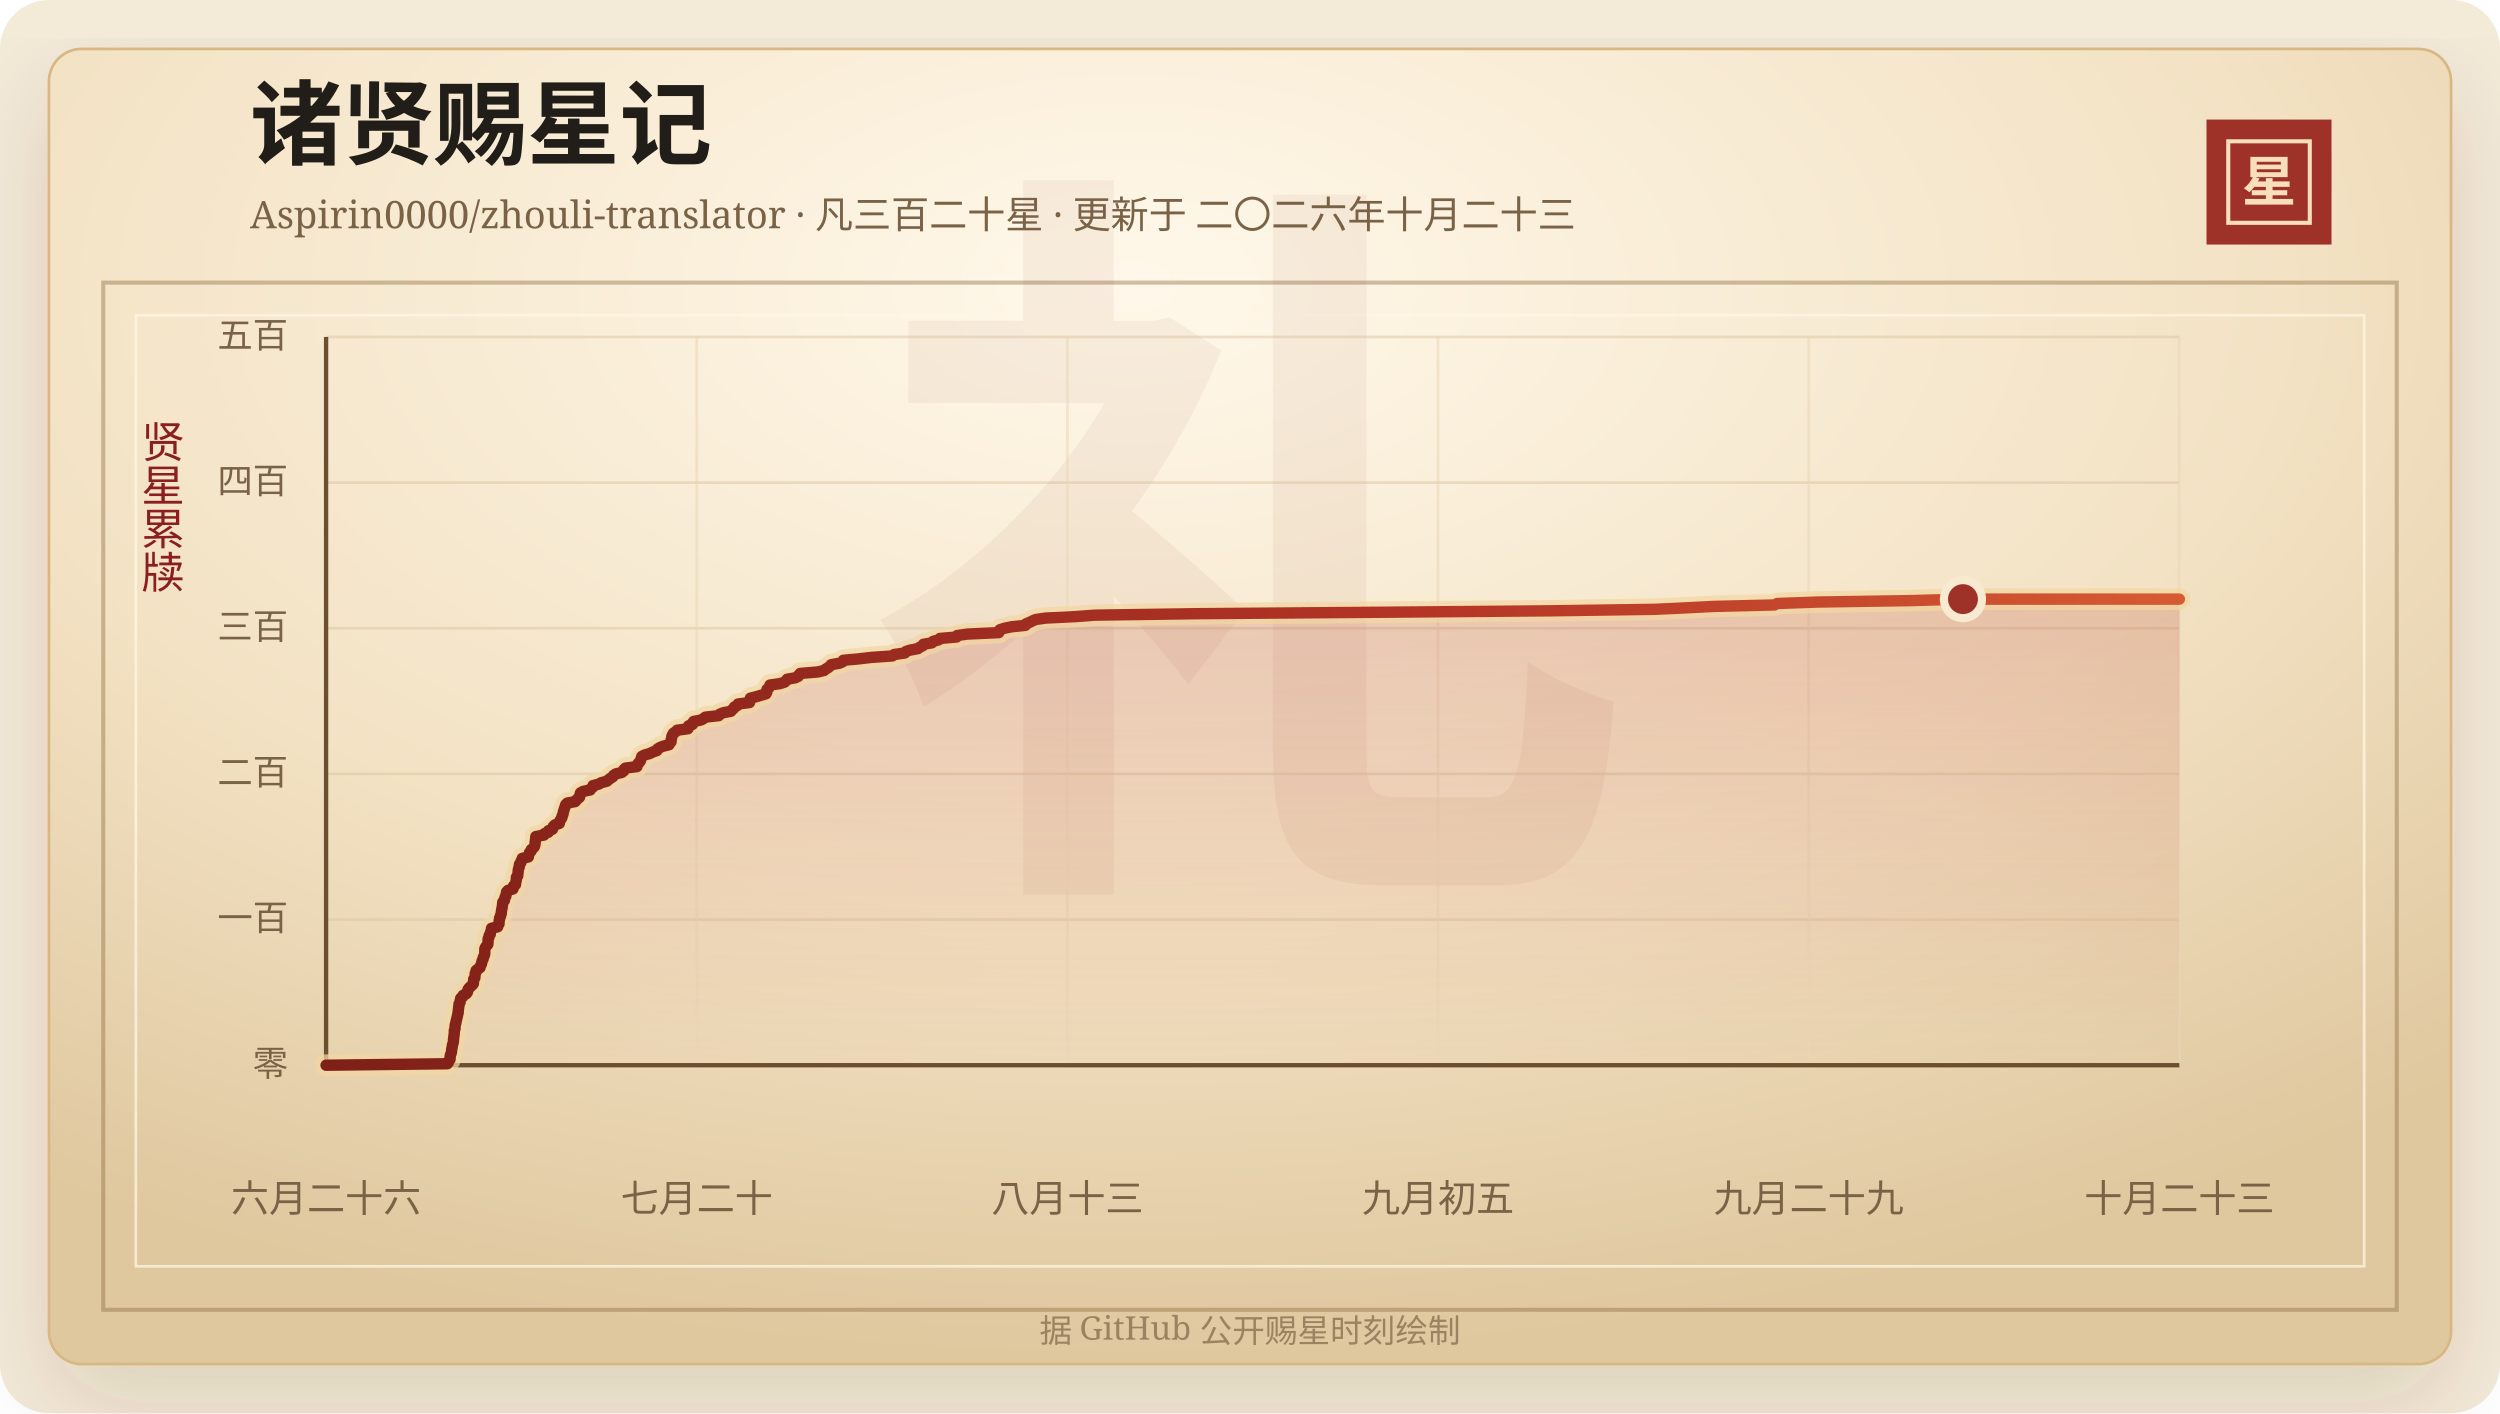
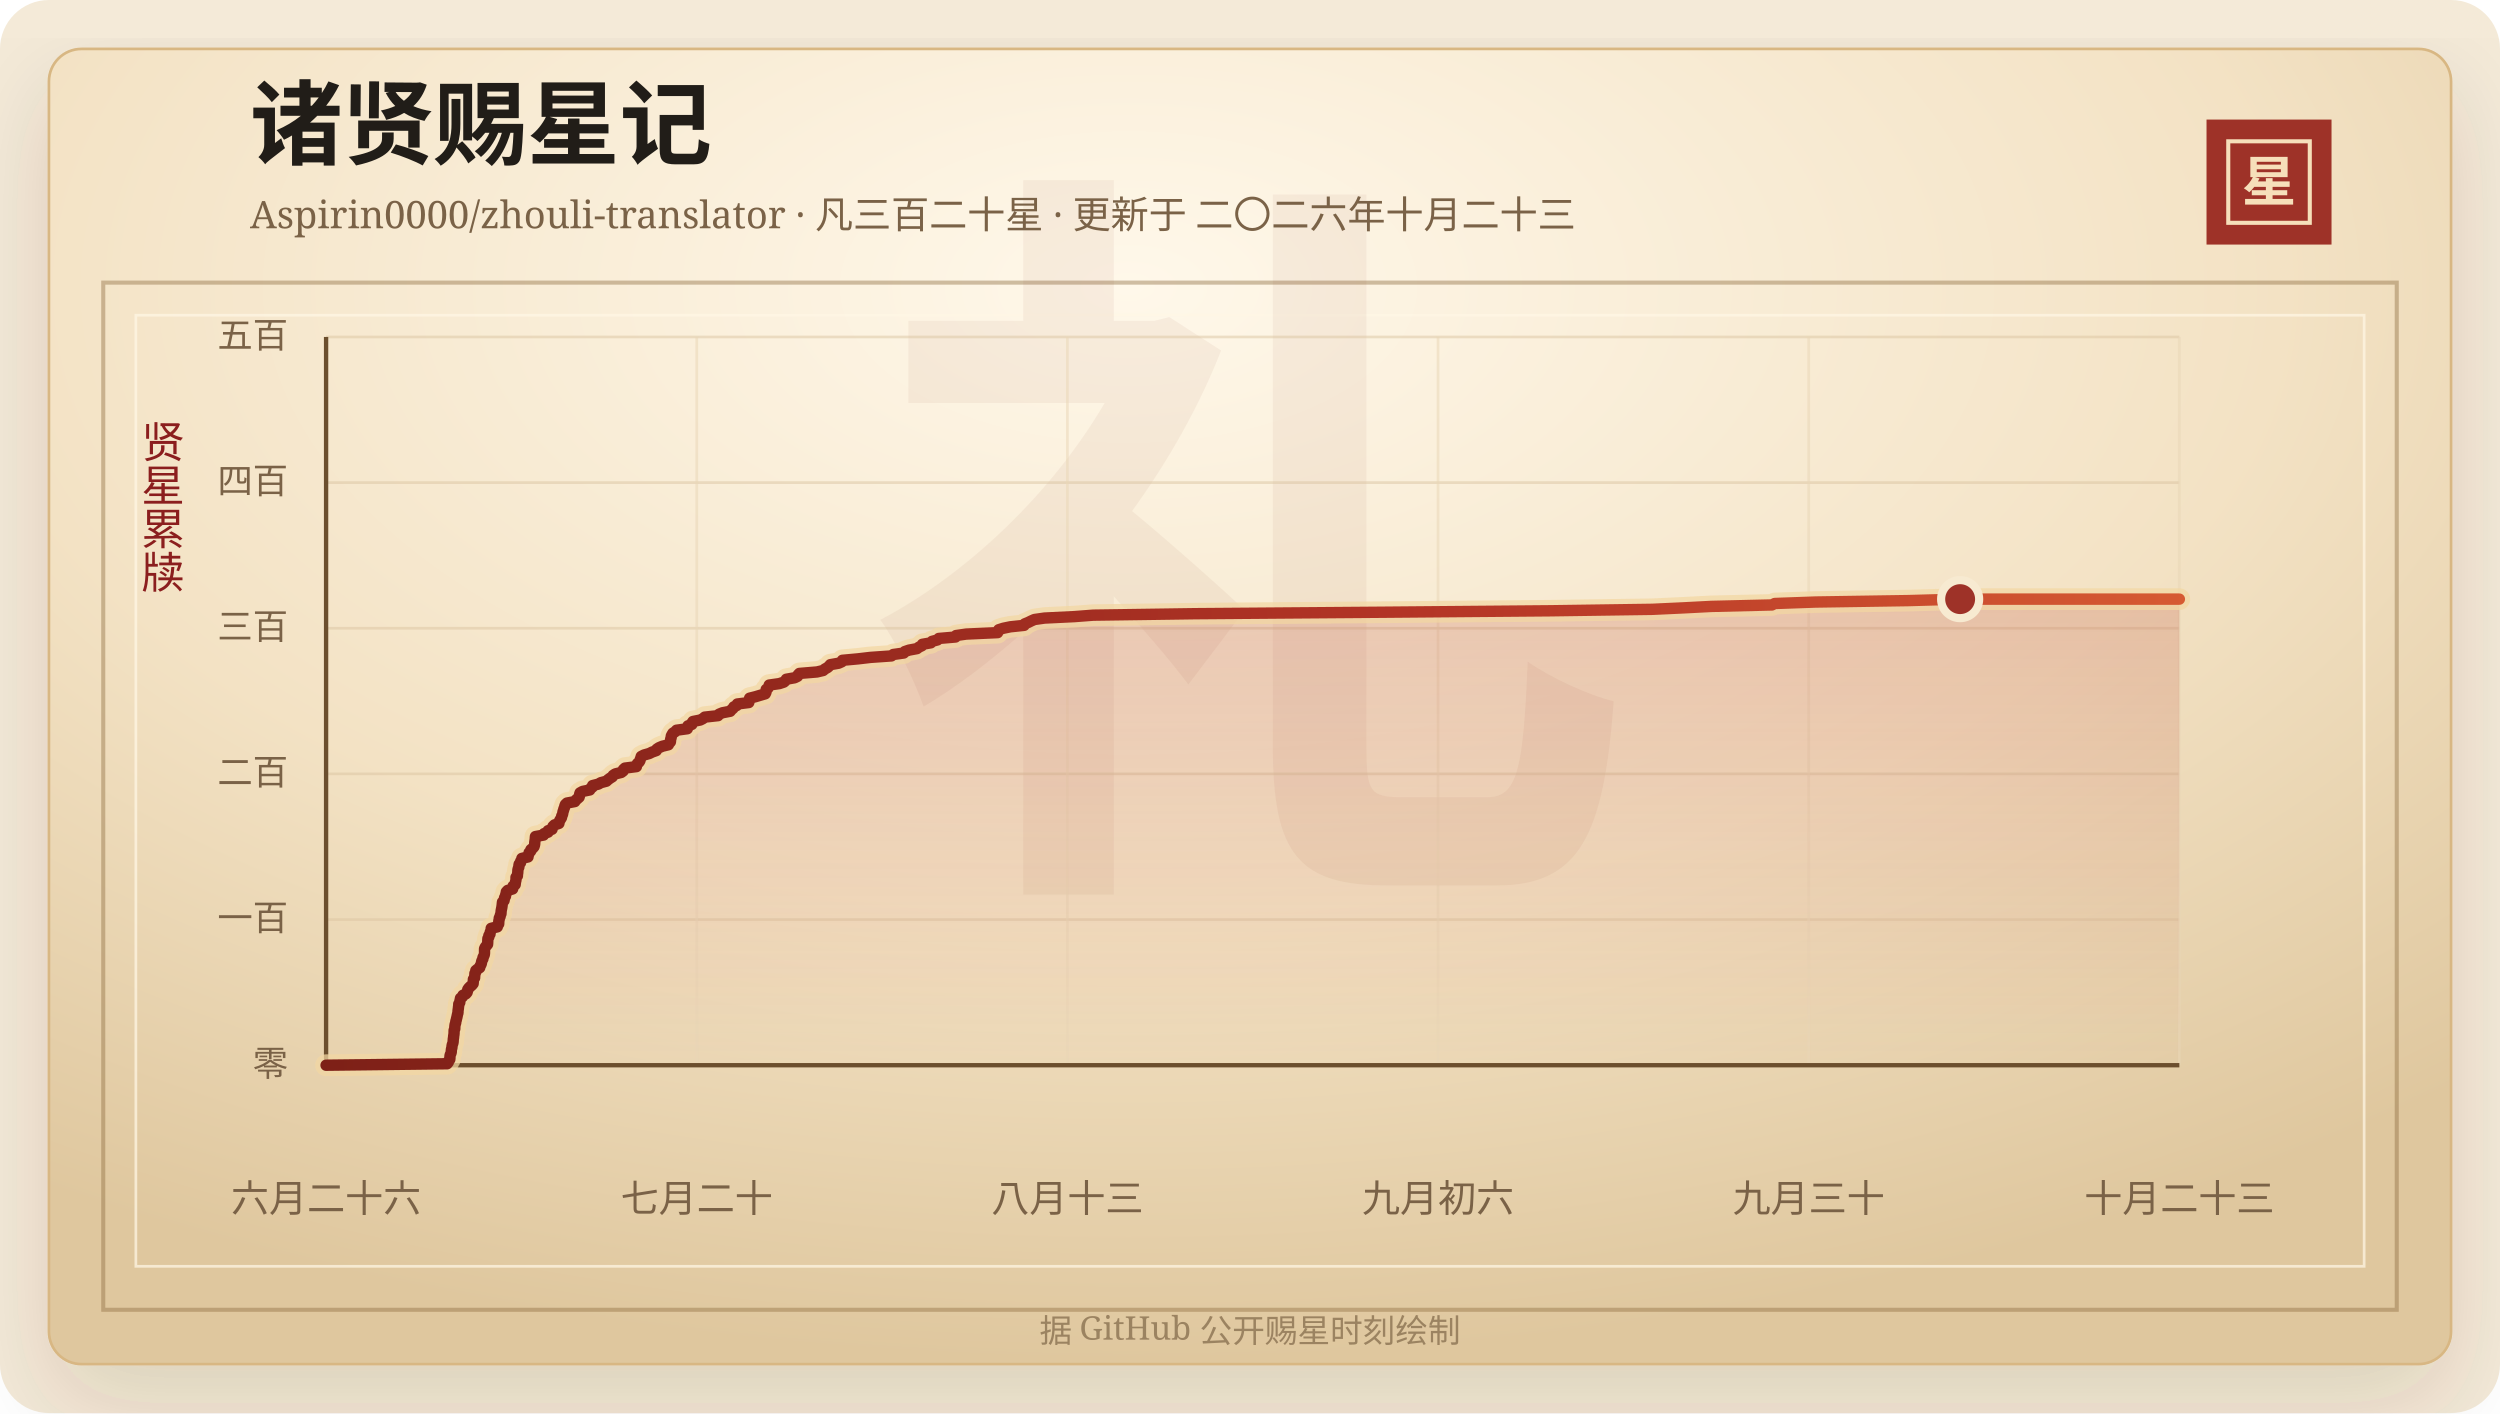
<svg xmlns="http://www.w3.org/2000/svg" width="920" height="520" viewBox="0 0 920 520" role="img" aria-labelledby="title desc">
  <defs>
    <linearGradient id="line" x1="0" x2="1" y1="0" y2="0">
      <stop offset="0%" stop-color="#7d2017" />
      <stop offset="58%" stop-color="#b33426" />
      <stop offset="100%" stop-color="#d65a32" />
    </linearGradient>
    <linearGradient id="area" x1="0" x2="0" y1="0" y2="1">
      <stop offset="0%" stop-color="#b33426" stop-opacity="0.2" />
      <stop offset="100%" stop-color="#b33426" stop-opacity="0" />
    </linearGradient>
    <radialGradient id="paper" cx="45%" cy="18%" r="82%">
      <stop offset="0%" stop-color="#fff8ea" />
      <stop offset="58%" stop-color="#f3e2c4" />
      <stop offset="100%" stop-color="#dfc79e" />
    </radialGradient>
    <filter id="shadow" x="-20%" y="-20%" width="140%" height="140%">
      <feDropShadow dx="0" dy="14" stdDeviation="18" flood-color="#3b2a20" flood-opacity="0.14" />
    </filter>
  </defs>
  <rect width="920" height="520" rx="18" fill="#f4ead8" />
  <rect x="18" y="18" width="884" height="484" rx="12" fill="url(#paper)" stroke="#d8b783" filter="url(#shadow)" />
  <rect x="38" y="104" width="844" height="378" fill="none" stroke="#8c6b3f" stroke-opacity="0.42" stroke-width="1.5" />
  <rect x="50" y="116" width="820" height="350" fill="none" stroke="#fff7e5" stroke-opacity="0.72" />
  <text x="460" y="304" text-anchor="middle" fill="#8c342a" fill-opacity="0.06" font-family="Songti SC, STSong, SimSun, serif" font-size="280" font-weight="700">礼</text>
  <text x="92" y="58" fill="#211d18" font-family="Songti SC, STSong, SimSun, serif" font-size="34" font-weight="700">诸贤赐星记</text>
  <text x="92" y="84" fill="#7a6247" font-family="Songti SC, STSong, SimSun, serif" font-size="14.0">Aspirin0000/zhouli-translator · 凡三百二十星 · 更新于 二〇二六年十月二十三</text>
  <rect x="812" y="44" width="46" height="46" fill="#9e3228" />
  <rect x="820" y="52" width="30" height="30" fill="none" stroke="#f6dfba" stroke-width="1.5" />
  <text x="835" y="74" text-anchor="middle" fill="#f6dfba" font-family="Songti SC, STSong, SimSun, serif" font-size="20" font-weight="700">星</text>
  <text x="60" y="166" text-anchor="middle" fill="#8b1e1e" font-family="Songti SC, STSong, SimSun, serif" font-size="16" writing-mode="vertical-rl">贤星累牍</text>
  <line x1="120" y1="392.00" x2="802" y2="392.00" stroke="#d9c29e" stroke-opacity="0.48" />
  <text x="106" y="396.00" text-anchor="end" fill="#7a6247" font-family="Songti SC, STSong, SimSun, serif" font-size="13">零</text>
  <line x1="120" y1="338.40" x2="802" y2="338.40" stroke="#d9c29e" stroke-opacity="0.48" />
  <text x="106" y="342.40" text-anchor="end" fill="#7a6247" font-family="Songti SC, STSong, SimSun, serif" font-size="13">一百</text>
  <line x1="120" y1="284.80" x2="802" y2="284.80" stroke="#d9c29e" stroke-opacity="0.48" />
  <text x="106" y="288.80" text-anchor="end" fill="#7a6247" font-family="Songti SC, STSong, SimSun, serif" font-size="13">二百</text>
  <line x1="120" y1="231.20" x2="802" y2="231.20" stroke="#d9c29e" stroke-opacity="0.48" />
  <text x="106" y="235.20" text-anchor="end" fill="#7a6247" font-family="Songti SC, STSong, SimSun, serif" font-size="13">三百</text>
  <line x1="120" y1="177.60" x2="802" y2="177.60" stroke="#d9c29e" stroke-opacity="0.48" />
  <text x="106" y="181.60" text-anchor="end" fill="#7a6247" font-family="Songti SC, STSong, SimSun, serif" font-size="13">四百</text>
  <line x1="120" y1="124.00" x2="802" y2="124.00" stroke="#d9c29e" stroke-opacity="0.48" />
  <text x="106" y="128.00" text-anchor="end" fill="#7a6247" font-family="Songti SC, STSong, SimSun, serif" font-size="13">五百</text>
  <line x1="120.00" y1="124" x2="120.00" y2="392" stroke="#ead6b7" stroke-opacity="0.54" />
  <text x="120.00" y="446" text-anchor="middle" fill="#7a6247" font-family="Songti SC, STSong, SimSun, serif" font-size="14">六月二十六</text>
  <line x1="256.40" y1="124" x2="256.40" y2="392" stroke="#ead6b7" stroke-opacity="0.54" />
  <text x="256.40" y="446" text-anchor="middle" fill="#7a6247" font-family="Songti SC, STSong, SimSun, serif" font-size="14">七月二十</text>
  <line x1="392.80" y1="124" x2="392.80" y2="392" stroke="#ead6b7" stroke-opacity="0.54" />
  <text x="392.80" y="446" text-anchor="middle" fill="#7a6247" font-family="Songti SC, STSong, SimSun, serif" font-size="14">八月十三</text>
  <line x1="529.20" y1="124" x2="529.20" y2="392" stroke="#ead6b7" stroke-opacity="0.54" />
-   <text x="529.20" y="446" text-anchor="middle" fill="#7a6247" font-family="Songti SC, STSong, SimSun, serif" font-size="14">九月初五</text>
+   <text x="529.20" y="446" text-anchor="middle" fill="#7a6247" font-family="Songti SC, STSong, SimSun, serif" font-size="14">九月初六</text>
  <line x1="665.60" y1="124" x2="665.60" y2="392" stroke="#ead6b7" stroke-opacity="0.54" />
-   <text x="665.60" y="446" text-anchor="middle" fill="#7a6247" font-family="Songti SC, STSong, SimSun, serif" font-size="14">九月二十九</text>
+   <text x="665.60" y="446" text-anchor="middle" fill="#7a6247" font-family="Songti SC, STSong, SimSun, serif" font-size="14">九月三十</text>
  <line x1="802.00" y1="124" x2="802.00" y2="392" stroke="#ead6b7" stroke-opacity="0.54" />
  <text x="802.00" y="446" text-anchor="middle" fill="#7a6247" font-family="Songti SC, STSong, SimSun, serif" font-size="14">十月二十三</text>
  <line x1="120" y1="392" x2="802" y2="392" stroke="#6c4f2e" stroke-width="1.6" />
  <line x1="120" y1="124" x2="120" y2="392" stroke="#6c4f2e" stroke-width="1.6" />
-   <polygon points="120.00,392.00 120.00,392.00 164.62,391.46 165.04,390.93 165.19,390.39 165.61,389.86 165.66,389.32 165.66,388.78 165.74,388.25 165.98,387.71 166.15,387.18 166.16,386.64 166.22,386.10 166.38,385.57 166.42,385.03 166.51,384.50 166.72,383.96 166.84,383.42 166.87,382.89 166.90,382.35 166.99,381.82 167.03,381.28 167.12,380.74 167.17,380.21 167.18,379.67 167.20,379.14 167.45,378.60 167.46,378.06 167.49,377.53 167.57,376.99 167.78,376.46 167.81,375.92 167.98,375.38 168.09,374.85 168.23,374.31 168.35,373.78 168.45,373.24 168.62,372.70 168.62,372.17 168.68,371.63 168.76,371.10 168.81,370.56 168.89,370.02 168.91,369.49 169.27,368.95 169.33,368.42 169.45,367.88 169.55,367.34 170.28,366.81 170.44,366.27 171.52,365.74 171.98,365.20 172.13,364.66 172.23,364.13 172.62,363.59 173.15,363.06 173.77,362.52 174.20,361.98 174.25,361.45 174.28,360.91 174.30,360.38 174.75,359.84 174.77,359.30 174.84,358.77 174.86,358.23 175.18,357.70 175.20,357.16 175.86,356.62 176.64,356.09 176.75,355.55 177.06,355.02 177.27,354.48 177.31,353.94 177.50,353.41 177.81,352.87 177.85,352.34 178.15,351.80 178.34,351.26 178.40,350.73 178.40,350.19 178.40,349.66 178.42,349.12 178.67,348.58 179.09,348.05 179.53,347.51 179.57,346.98 179.60,346.44 179.61,345.90 179.66,345.37 179.99,344.83 180.00,344.30 180.43,343.76 180.45,343.22 180.66,342.69 180.85,342.15 180.87,341.62 183.12,341.08 183.17,340.54 183.63,340.01 183.66,339.47 183.66,338.94 183.81,338.40 183.84,337.86 184.14,337.33 184.21,336.79 184.47,336.26 184.50,335.72 184.54,335.18 184.64,334.65 184.76,334.11 184.84,333.58 184.91,333.04 184.96,332.50 185.03,331.97 185.59,331.43 185.70,330.90 185.79,330.36 186.14,329.82 186.17,329.29 186.41,328.75 186.43,328.22 186.93,327.68 188.76,327.14 188.92,326.61 188.95,326.07 189.70,325.54 189.77,325.00 189.85,324.46 189.99,323.93 190.01,323.39 190.02,322.86 190.53,322.32 190.54,321.78 190.64,321.25 190.68,320.71 190.71,320.18 190.83,319.64 191.07,319.10 191.07,318.57 191.17,318.03 191.66,317.50 191.72,316.96 192.13,316.42 192.18,315.89 194.44,315.35 194.45,314.82 194.73,314.28 194.85,313.74 195.42,313.21 195.51,312.67 196.16,312.14 196.63,311.60 196.81,311.06 196.91,310.53 196.93,309.99 197.01,309.46 197.09,308.92 197.13,308.38 197.18,307.85 200.16,307.31 200.36,306.78 201.82,306.24 201.83,305.70 203.30,305.17 203.44,304.63 203.64,304.10 204.21,303.56 205.83,303.02 205.92,302.49 206.11,301.95 206.45,301.42 206.78,300.88 206.84,300.34 207.13,299.81 207.25,299.27 207.33,298.74 207.53,298.20 207.66,297.66 207.90,297.13 208.01,296.59 208.22,296.06 208.80,295.52 211.70,294.98 212.05,294.45 212.66,293.91 213.27,293.38 213.42,292.84 213.45,292.30 213.62,291.77 214.58,291.23 217.21,290.70 217.48,290.16 218.21,289.62 218.24,289.09 220.37,288.55 221.29,288.02 223.34,287.48 223.92,286.94 224.64,286.41 225.52,285.87 225.80,285.34 226.60,284.80 228.81,284.26 229.51,283.73 229.59,283.19 230.17,282.66 234.40,282.12 234.44,281.58 234.71,281.05 235.32,280.51 235.68,279.98 235.82,279.44 236.03,278.90 236.17,278.37 237.22,277.83 239.12,277.30 240.20,276.76 241.73,276.22 241.90,275.69 242.71,275.15 243.96,274.62 246.18,274.08 246.45,273.54 246.93,273.01 246.99,272.47 247.02,271.94 247.24,271.40 247.26,270.86 247.53,270.33 247.86,269.79 248.70,269.26 249.18,268.72 253.16,268.18 253.38,267.65 253.39,267.11 254.84,266.58 254.88,266.04 255.25,265.50 257.92,264.97 258.97,264.43 259.57,263.90 264.50,263.36 264.86,262.82 266.16,262.29 268.97,261.75 269.39,261.22 270.02,260.68 270.29,260.14 271.40,259.61 271.60,259.07 275.82,258.54 275.97,258.00 276.02,257.46 276.13,256.93 278.28,256.39 280.05,255.86 281.89,255.32 282.16,254.78 282.24,254.25 282.24,253.71 282.93,253.18 283.23,252.64 283.35,252.10 287.07,251.57 288.72,251.03 289.34,250.50 289.65,249.96 292.71,249.42 293.80,248.89 293.98,248.35 294.48,247.82 300.97,247.28 303.25,246.74 303.86,246.21 304.83,245.67 305.43,245.14 305.89,244.60 308.95,244.06 310.12,243.53 310.33,242.99 316.08,242.46 320.68,241.92 328.40,241.38 329.08,240.85 332.95,240.31 333.32,239.78 334.91,239.24 337.81,238.70 338.50,238.17 339.62,237.63 339.82,237.10 342.94,236.56 343.38,236.02 345.38,235.49 345.86,234.95 352.02,234.42 352.22,233.88 355.97,233.34 367.55,232.81 367.73,232.27 367.97,231.74 369.64,231.20 372.25,230.66 377.33,230.13 377.53,229.59 378.83,229.06 379.90,228.52 381.13,227.98 384.85,227.45 395.90,226.91 402.82,226.38 440.35,225.84 509.56,225.30 571.29,224.77 608.87,224.23 620.27,223.70 630.64,223.16 652.99,222.62 654.02,222.09 669.08,221.55 703.25,221.02 722.37,220.48 802.00,220.48 802.00,392.00" fill="url(#area)" />
-   <polyline points="120.00,392.00 164.62,391.46 165.04,390.93 165.19,390.39 165.61,389.86 165.66,389.32 165.66,388.78 165.74,388.25 165.98,387.71 166.15,387.18 166.16,386.64 166.22,386.10 166.38,385.57 166.42,385.03 166.51,384.50 166.72,383.96 166.84,383.42 166.87,382.89 166.90,382.35 166.99,381.82 167.03,381.28 167.12,380.74 167.17,380.21 167.18,379.67 167.20,379.14 167.45,378.60 167.46,378.06 167.49,377.53 167.57,376.99 167.78,376.46 167.81,375.92 167.98,375.38 168.09,374.85 168.23,374.31 168.35,373.78 168.45,373.24 168.62,372.70 168.62,372.17 168.68,371.63 168.76,371.10 168.81,370.56 168.89,370.02 168.91,369.49 169.27,368.95 169.33,368.42 169.45,367.88 169.55,367.34 170.28,366.81 170.44,366.27 171.52,365.74 171.98,365.20 172.13,364.66 172.23,364.13 172.62,363.59 173.15,363.06 173.77,362.52 174.20,361.98 174.25,361.45 174.28,360.91 174.30,360.38 174.75,359.84 174.77,359.30 174.84,358.77 174.86,358.23 175.18,357.70 175.20,357.16 175.86,356.62 176.64,356.09 176.75,355.55 177.06,355.02 177.27,354.48 177.31,353.94 177.50,353.41 177.81,352.87 177.85,352.34 178.15,351.80 178.34,351.26 178.40,350.73 178.40,350.19 178.40,349.66 178.42,349.12 178.67,348.58 179.09,348.05 179.53,347.51 179.57,346.98 179.60,346.44 179.61,345.90 179.66,345.37 179.99,344.83 180.00,344.30 180.43,343.76 180.45,343.22 180.66,342.69 180.85,342.15 180.87,341.62 183.12,341.08 183.17,340.54 183.63,340.01 183.66,339.47 183.66,338.94 183.81,338.40 183.84,337.86 184.14,337.33 184.21,336.79 184.47,336.26 184.50,335.72 184.54,335.18 184.64,334.65 184.76,334.11 184.84,333.58 184.91,333.04 184.96,332.50 185.03,331.97 185.59,331.43 185.70,330.90 185.79,330.36 186.14,329.82 186.17,329.29 186.41,328.75 186.43,328.22 186.93,327.68 188.76,327.14 188.92,326.61 188.95,326.07 189.70,325.54 189.77,325.00 189.85,324.46 189.99,323.93 190.01,323.39 190.02,322.86 190.53,322.32 190.54,321.78 190.64,321.25 190.68,320.71 190.71,320.18 190.83,319.64 191.07,319.10 191.07,318.57 191.17,318.03 191.66,317.50 191.72,316.96 192.13,316.42 192.18,315.89 194.44,315.35 194.45,314.82 194.73,314.28 194.85,313.74 195.42,313.21 195.51,312.67 196.16,312.14 196.63,311.60 196.81,311.06 196.91,310.53 196.93,309.99 197.01,309.46 197.09,308.92 197.13,308.38 197.18,307.85 200.16,307.31 200.36,306.78 201.82,306.24 201.83,305.70 203.30,305.17 203.44,304.63 203.64,304.10 204.21,303.56 205.83,303.02 205.92,302.49 206.11,301.95 206.45,301.42 206.78,300.88 206.84,300.34 207.13,299.81 207.25,299.27 207.33,298.74 207.53,298.20 207.66,297.66 207.90,297.13 208.01,296.59 208.22,296.06 208.80,295.52 211.70,294.98 212.05,294.45 212.66,293.91 213.27,293.38 213.42,292.84 213.45,292.30 213.62,291.77 214.58,291.23 217.21,290.70 217.48,290.16 218.21,289.62 218.24,289.09 220.37,288.55 221.29,288.02 223.34,287.48 223.92,286.94 224.64,286.41 225.52,285.87 225.80,285.34 226.60,284.80 228.81,284.26 229.51,283.73 229.59,283.19 230.17,282.66 234.40,282.12 234.44,281.58 234.71,281.05 235.32,280.51 235.68,279.98 235.82,279.44 236.03,278.90 236.17,278.37 237.22,277.83 239.12,277.30 240.20,276.76 241.73,276.22 241.90,275.69 242.71,275.15 243.96,274.62 246.18,274.08 246.45,273.54 246.93,273.01 246.99,272.47 247.02,271.94 247.24,271.40 247.26,270.86 247.53,270.33 247.86,269.79 248.70,269.26 249.18,268.72 253.16,268.18 253.38,267.65 253.39,267.11 254.84,266.58 254.88,266.04 255.25,265.50 257.92,264.97 258.97,264.43 259.57,263.90 264.50,263.36 264.86,262.82 266.16,262.29 268.97,261.75 269.39,261.22 270.02,260.68 270.29,260.14 271.40,259.61 271.60,259.07 275.82,258.54 275.97,258.00 276.02,257.46 276.13,256.93 278.28,256.39 280.05,255.86 281.89,255.32 282.16,254.78 282.24,254.25 282.24,253.71 282.93,253.18 283.23,252.64 283.35,252.10 287.07,251.57 288.72,251.03 289.34,250.50 289.65,249.96 292.71,249.42 293.80,248.89 293.98,248.35 294.48,247.82 300.97,247.28 303.25,246.74 303.86,246.21 304.83,245.67 305.43,245.14 305.89,244.60 308.95,244.06 310.12,243.53 310.33,242.99 316.08,242.46 320.68,241.92 328.40,241.38 329.08,240.85 332.95,240.31 333.32,239.78 334.91,239.24 337.81,238.70 338.50,238.17 339.62,237.63 339.82,237.10 342.94,236.56 343.38,236.02 345.38,235.49 345.86,234.95 352.02,234.42 352.22,233.88 355.97,233.34 367.55,232.81 367.73,232.27 367.97,231.74 369.64,231.20 372.25,230.66 377.33,230.13 377.53,229.59 378.83,229.06 379.90,228.52 381.13,227.98 384.85,227.45 395.90,226.91 402.82,226.38 440.35,225.84 509.56,225.30 571.29,224.77 608.87,224.23 620.27,223.70 630.64,223.16 652.99,222.62 654.02,222.09 669.08,221.55 703.25,221.02 722.37,220.48 802.00,220.48" fill="none" stroke="#f3d7a2" stroke-width="8" stroke-linecap="round" stroke-linejoin="round" opacity="0.72" />
-   <polyline points="120.00,392.00 164.62,391.46 165.04,390.93 165.19,390.39 165.61,389.86 165.66,389.32 165.66,388.78 165.74,388.25 165.98,387.71 166.15,387.18 166.16,386.64 166.22,386.10 166.38,385.57 166.42,385.03 166.51,384.50 166.72,383.96 166.84,383.42 166.87,382.89 166.90,382.35 166.99,381.82 167.03,381.28 167.12,380.74 167.17,380.21 167.18,379.67 167.20,379.14 167.45,378.60 167.46,378.06 167.49,377.53 167.57,376.99 167.78,376.46 167.81,375.92 167.98,375.38 168.09,374.85 168.23,374.31 168.35,373.78 168.45,373.24 168.62,372.70 168.62,372.17 168.68,371.63 168.76,371.10 168.81,370.56 168.89,370.02 168.91,369.49 169.27,368.95 169.33,368.42 169.45,367.88 169.55,367.34 170.28,366.81 170.44,366.27 171.52,365.74 171.98,365.20 172.13,364.66 172.23,364.13 172.62,363.59 173.15,363.06 173.77,362.52 174.20,361.98 174.25,361.45 174.28,360.91 174.30,360.38 174.75,359.84 174.77,359.30 174.84,358.77 174.86,358.23 175.18,357.70 175.20,357.16 175.86,356.62 176.64,356.09 176.75,355.55 177.06,355.02 177.27,354.48 177.31,353.94 177.50,353.41 177.81,352.87 177.85,352.34 178.15,351.80 178.34,351.26 178.40,350.73 178.40,350.19 178.40,349.66 178.42,349.12 178.67,348.58 179.09,348.05 179.53,347.51 179.57,346.98 179.60,346.44 179.61,345.90 179.66,345.37 179.99,344.83 180.00,344.30 180.43,343.76 180.45,343.22 180.66,342.69 180.85,342.15 180.87,341.62 183.12,341.08 183.17,340.54 183.63,340.01 183.66,339.47 183.66,338.94 183.81,338.40 183.84,337.86 184.14,337.33 184.21,336.79 184.47,336.26 184.50,335.72 184.54,335.18 184.64,334.65 184.76,334.11 184.84,333.58 184.91,333.04 184.96,332.50 185.03,331.97 185.59,331.43 185.70,330.90 185.79,330.36 186.14,329.82 186.17,329.29 186.41,328.75 186.43,328.22 186.93,327.68 188.76,327.14 188.92,326.61 188.95,326.07 189.70,325.54 189.77,325.00 189.85,324.46 189.99,323.93 190.01,323.39 190.02,322.86 190.53,322.32 190.54,321.78 190.64,321.25 190.68,320.71 190.71,320.18 190.83,319.64 191.07,319.10 191.07,318.57 191.17,318.03 191.66,317.50 191.72,316.96 192.13,316.42 192.18,315.89 194.44,315.35 194.45,314.82 194.73,314.28 194.85,313.74 195.42,313.21 195.51,312.67 196.16,312.14 196.63,311.60 196.81,311.06 196.91,310.53 196.93,309.99 197.01,309.46 197.09,308.92 197.13,308.38 197.18,307.85 200.16,307.31 200.36,306.78 201.82,306.24 201.83,305.70 203.30,305.17 203.44,304.63 203.64,304.10 204.21,303.56 205.83,303.02 205.92,302.49 206.11,301.95 206.45,301.42 206.78,300.88 206.84,300.34 207.13,299.81 207.25,299.27 207.33,298.74 207.53,298.20 207.66,297.66 207.90,297.13 208.01,296.59 208.22,296.06 208.80,295.52 211.70,294.98 212.05,294.45 212.66,293.91 213.27,293.38 213.42,292.84 213.45,292.30 213.62,291.77 214.58,291.23 217.21,290.70 217.48,290.16 218.21,289.62 218.24,289.09 220.37,288.55 221.29,288.02 223.34,287.48 223.92,286.94 224.64,286.41 225.52,285.87 225.80,285.34 226.60,284.80 228.81,284.26 229.51,283.73 229.59,283.19 230.17,282.66 234.40,282.12 234.44,281.58 234.71,281.05 235.32,280.51 235.68,279.98 235.82,279.44 236.03,278.90 236.17,278.37 237.22,277.83 239.12,277.30 240.20,276.76 241.73,276.22 241.90,275.69 242.71,275.15 243.96,274.62 246.18,274.08 246.45,273.54 246.93,273.01 246.99,272.47 247.02,271.94 247.24,271.40 247.26,270.86 247.53,270.33 247.86,269.79 248.70,269.26 249.18,268.72 253.16,268.18 253.38,267.65 253.39,267.11 254.84,266.58 254.88,266.04 255.25,265.50 257.92,264.97 258.97,264.43 259.57,263.90 264.50,263.36 264.86,262.82 266.16,262.29 268.97,261.75 269.39,261.22 270.02,260.68 270.29,260.14 271.40,259.61 271.60,259.07 275.82,258.54 275.97,258.00 276.02,257.46 276.13,256.93 278.28,256.39 280.05,255.86 281.89,255.32 282.16,254.78 282.24,254.25 282.24,253.71 282.93,253.18 283.23,252.64 283.35,252.10 287.07,251.57 288.72,251.03 289.34,250.50 289.65,249.96 292.71,249.42 293.80,248.89 293.98,248.35 294.48,247.82 300.97,247.28 303.25,246.74 303.86,246.21 304.83,245.67 305.43,245.14 305.89,244.60 308.95,244.06 310.12,243.53 310.33,242.99 316.08,242.46 320.68,241.92 328.40,241.38 329.08,240.85 332.95,240.31 333.32,239.78 334.91,239.24 337.81,238.70 338.50,238.17 339.62,237.63 339.82,237.10 342.94,236.56 343.38,236.02 345.38,235.49 345.86,234.95 352.02,234.42 352.22,233.88 355.97,233.34 367.55,232.81 367.73,232.27 367.97,231.74 369.64,231.20 372.25,230.66 377.33,230.13 377.53,229.59 378.83,229.06 379.90,228.52 381.13,227.98 384.85,227.45 395.90,226.91 402.82,226.38 440.35,225.84 509.56,225.30 571.29,224.77 608.87,224.23 620.27,223.70 630.64,223.16 652.99,222.62 654.02,222.09 669.08,221.55 703.25,221.02 722.37,220.48 802.00,220.48" fill="none" stroke="url(#line)" stroke-width="4.2" stroke-linecap="round" stroke-linejoin="round" />
-   <circle cx="722.37" cy="220.48" r="7" fill="#9e3228" stroke="#f7ead1" stroke-width="3" />
+   <polygon points="120.00,392.00 120.00,392.00 164.54,391.46 164.97,390.93 165.11,390.39 165.53,389.86 165.58,389.32 165.58,388.78 165.66,388.25 165.90,387.71 166.07,387.18 166.08,386.64 166.14,386.10 166.30,385.57 166.34,385.03 166.43,384.50 166.64,383.96 166.75,383.42 166.78,382.89 166.82,382.35 166.91,381.82 166.95,381.28 167.04,380.74 167.09,380.21 167.10,379.67 167.12,379.14 167.36,378.60 167.37,378.06 167.41,377.53 167.49,376.99 167.70,376.46 167.73,375.92 167.90,375.38 168.01,374.85 168.15,374.31 168.26,373.78 168.37,373.24 168.54,372.70 168.54,372.17 168.60,371.63 168.68,371.10 168.73,370.56 168.81,370.02 168.82,369.49 169.19,368.95 169.24,368.42 169.36,367.88 169.46,367.34 170.19,366.81 170.35,366.27 171.43,365.74 171.89,365.20 172.04,364.66 172.14,364.13 172.52,363.59 173.05,363.06 173.67,362.52 174.11,361.98 174.16,361.45 174.18,360.91 174.21,360.38 174.66,359.84 174.67,359.30 174.75,358.77 174.76,358.23 175.08,357.70 175.10,357.16 175.76,356.62 176.54,356.09 176.65,355.55 176.96,355.02 177.17,354.48 177.21,353.94 177.41,353.41 177.71,352.87 177.75,352.34 178.04,351.80 178.24,351.26 178.30,350.73 178.30,350.19 178.30,349.66 178.32,349.12 178.57,348.58 178.99,348.05 179.43,347.51 179.47,346.98 179.49,346.44 179.51,345.90 179.55,345.37 179.88,344.83 179.90,344.30 180.32,343.76 180.34,343.22 180.55,342.69 180.75,342.15 180.76,341.62 183.01,341.08 183.06,340.54 183.52,340.01 183.55,339.47 183.55,338.94 183.70,338.40 183.73,337.86 184.03,337.33 184.10,336.79 184.36,336.26 184.39,335.72 184.43,335.18 184.53,334.65 184.65,334.11 184.73,333.58 184.80,333.04 184.85,332.50 184.91,331.97 185.48,331.43 185.59,330.90 185.68,330.36 186.02,329.82 186.06,329.29 186.30,328.75 186.32,328.22 186.82,327.68 188.64,327.14 188.80,326.61 188.83,326.07 189.58,325.54 189.65,325.00 189.72,324.46 189.87,323.93 189.89,323.39 189.89,322.86 190.41,322.32 190.42,321.78 190.52,321.25 190.56,320.71 190.58,320.18 190.71,319.64 190.94,319.10 190.95,318.57 191.05,318.03 191.54,317.50 191.60,316.96 192.01,316.42 192.05,315.89 194.31,315.35 194.32,314.82 194.61,314.28 194.72,313.74 195.29,313.21 195.37,312.67 196.03,312.14 196.50,311.60 196.68,311.06 196.78,310.53 196.79,309.99 196.87,309.46 196.96,308.92 196.99,308.38 197.04,307.85 200.02,307.31 200.22,306.78 201.68,306.24 201.69,305.70 203.15,305.17 203.29,304.63 203.50,304.10 204.07,303.56 205.68,303.02 205.77,302.49 205.97,301.95 206.30,301.42 206.63,300.88 206.69,300.34 206.98,299.81 207.10,299.27 207.18,298.74 207.38,298.20 207.51,297.66 207.75,297.13 207.86,296.59 208.07,296.06 208.65,295.52 211.54,294.98 211.89,294.45 212.50,293.91 213.11,293.38 213.26,292.84 213.29,292.30 213.46,291.77 214.42,291.23 217.04,290.70 217.31,290.16 218.04,289.62 218.07,289.09 220.20,288.55 221.11,288.02 223.16,287.48 223.74,286.94 224.45,286.41 225.33,285.87 225.62,285.34 226.42,284.80 228.62,284.26 229.32,283.73 229.40,283.19 229.98,282.66 234.20,282.12 234.24,281.58 234.51,281.05 235.12,280.51 235.48,279.98 235.62,279.44 235.83,278.90 235.97,278.37 237.02,277.83 238.91,277.30 239.99,276.76 241.52,276.22 241.69,275.69 242.50,275.15 243.74,274.62 245.96,274.08 246.23,273.54 246.71,273.01 246.77,272.47 246.80,271.94 247.02,271.40 247.04,270.86 247.31,270.33 247.64,269.79 248.48,269.26 248.96,268.72 252.93,268.18 253.15,267.65 253.16,267.11 254.61,266.58 254.64,266.04 255.02,265.50 257.68,264.97 258.73,264.43 259.32,263.90 264.25,263.36 264.61,262.82 265.90,262.29 268.71,261.75 269.13,261.22 269.76,260.68 270.03,260.14 271.14,259.61 271.33,259.07 275.55,258.54 275.70,258.00 275.75,257.46 275.86,256.93 278.01,256.39 279.77,255.86 281.61,255.32 281.88,254.78 281.96,254.25 281.96,253.71 282.65,253.18 282.95,252.64 283.07,252.10 286.79,251.57 288.43,251.03 289.05,250.50 289.36,249.96 292.41,249.42 293.50,248.89 293.68,248.35 294.18,247.82 300.66,247.28 302.93,246.74 303.54,246.21 304.51,245.67 305.11,245.14 305.56,244.60 308.62,244.06 309.79,243.53 310.00,242.99 315.74,242.46 320.34,241.92 328.04,241.38 328.72,240.85 332.58,240.31 332.95,239.78 334.53,239.24 337.44,238.70 338.13,238.17 339.25,237.63 339.44,237.10 342.55,236.56 342.99,236.02 344.99,235.49 345.47,234.95 351.62,234.42 351.82,233.88 355.56,233.34 367.12,232.81 367.30,232.27 367.54,231.74 369.21,231.20 371.82,230.66 376.88,230.13 377.08,229.59 378.38,229.06 379.46,228.52 380.67,227.98 384.39,227.45 395.42,226.91 402.33,226.38 439.79,225.84 508.88,225.30 570.51,224.77 608.03,224.23 619.40,223.70 629.76,223.16 652.07,222.62 653.10,222.09 668.13,221.55 702.24,221.02 721.33,220.48 802.00,220.48 802.00,392.00" fill="url(#area)" />
+   <polyline points="120.00,392.00 164.54,391.46 164.97,390.93 165.11,390.39 165.53,389.86 165.58,389.32 165.58,388.78 165.66,388.25 165.90,387.71 166.07,387.18 166.08,386.64 166.14,386.10 166.30,385.57 166.34,385.03 166.43,384.50 166.64,383.96 166.75,383.42 166.78,382.89 166.82,382.35 166.91,381.82 166.95,381.28 167.04,380.74 167.09,380.21 167.10,379.67 167.12,379.14 167.36,378.60 167.37,378.06 167.41,377.53 167.49,376.99 167.70,376.46 167.73,375.92 167.90,375.38 168.01,374.85 168.15,374.31 168.26,373.78 168.37,373.24 168.54,372.70 168.54,372.17 168.60,371.63 168.68,371.10 168.73,370.56 168.81,370.02 168.82,369.49 169.19,368.95 169.24,368.42 169.36,367.88 169.46,367.34 170.19,366.81 170.35,366.27 171.43,365.74 171.89,365.20 172.04,364.66 172.14,364.13 172.52,363.59 173.05,363.06 173.67,362.52 174.11,361.98 174.16,361.45 174.18,360.91 174.21,360.38 174.66,359.84 174.67,359.30 174.75,358.77 174.76,358.23 175.08,357.70 175.10,357.16 175.76,356.62 176.54,356.09 176.65,355.55 176.96,355.02 177.17,354.48 177.21,353.94 177.41,353.41 177.71,352.87 177.75,352.34 178.04,351.80 178.24,351.26 178.30,350.73 178.30,350.19 178.30,349.66 178.32,349.12 178.57,348.58 178.99,348.05 179.43,347.51 179.47,346.98 179.49,346.44 179.51,345.90 179.55,345.37 179.88,344.83 179.90,344.30 180.32,343.76 180.34,343.22 180.55,342.69 180.75,342.15 180.76,341.62 183.01,341.08 183.06,340.54 183.52,340.01 183.55,339.47 183.55,338.94 183.70,338.40 183.73,337.86 184.03,337.33 184.10,336.79 184.36,336.26 184.39,335.72 184.43,335.18 184.53,334.65 184.65,334.11 184.73,333.58 184.80,333.04 184.85,332.50 184.91,331.97 185.48,331.43 185.59,330.90 185.68,330.36 186.02,329.82 186.06,329.29 186.30,328.75 186.32,328.22 186.82,327.68 188.64,327.14 188.80,326.61 188.83,326.07 189.58,325.54 189.65,325.00 189.72,324.46 189.87,323.93 189.89,323.39 189.89,322.86 190.41,322.32 190.42,321.78 190.52,321.25 190.56,320.71 190.58,320.18 190.71,319.64 190.94,319.10 190.95,318.57 191.05,318.03 191.54,317.50 191.60,316.96 192.01,316.42 192.05,315.89 194.31,315.35 194.32,314.82 194.61,314.28 194.72,313.74 195.29,313.21 195.37,312.67 196.03,312.14 196.50,311.60 196.68,311.06 196.78,310.53 196.79,309.99 196.87,309.46 196.96,308.92 196.99,308.38 197.04,307.85 200.02,307.31 200.22,306.78 201.68,306.24 201.69,305.70 203.15,305.17 203.29,304.63 203.50,304.10 204.07,303.56 205.68,303.02 205.77,302.49 205.97,301.95 206.30,301.42 206.63,300.88 206.69,300.34 206.98,299.81 207.10,299.27 207.18,298.74 207.38,298.20 207.51,297.66 207.75,297.13 207.86,296.59 208.07,296.06 208.65,295.52 211.54,294.98 211.89,294.45 212.50,293.91 213.11,293.38 213.26,292.84 213.29,292.30 213.46,291.77 214.42,291.23 217.04,290.70 217.31,290.16 218.04,289.62 218.07,289.09 220.20,288.55 221.11,288.02 223.16,287.48 223.74,286.94 224.45,286.41 225.33,285.87 225.62,285.34 226.42,284.80 228.62,284.26 229.32,283.73 229.40,283.19 229.98,282.66 234.20,282.12 234.24,281.58 234.51,281.05 235.12,280.51 235.48,279.98 235.62,279.44 235.83,278.90 235.97,278.37 237.02,277.83 238.91,277.30 239.99,276.76 241.52,276.22 241.69,275.69 242.50,275.15 243.74,274.62 245.96,274.08 246.23,273.54 246.71,273.01 246.77,272.47 246.80,271.94 247.02,271.40 247.04,270.86 247.31,270.33 247.64,269.79 248.48,269.26 248.96,268.72 252.93,268.18 253.15,267.65 253.16,267.11 254.61,266.58 254.64,266.04 255.02,265.50 257.68,264.97 258.73,264.43 259.32,263.90 264.25,263.36 264.61,262.82 265.90,262.29 268.71,261.75 269.13,261.22 269.76,260.68 270.03,260.14 271.14,259.61 271.33,259.07 275.55,258.54 275.70,258.00 275.75,257.46 275.86,256.93 278.01,256.39 279.77,255.86 281.61,255.32 281.88,254.78 281.96,254.25 281.96,253.71 282.65,253.18 282.95,252.64 283.07,252.10 286.79,251.57 288.43,251.03 289.05,250.50 289.36,249.96 292.41,249.42 293.50,248.89 293.68,248.35 294.18,247.82 300.66,247.28 302.93,246.74 303.54,246.21 304.51,245.67 305.11,245.14 305.56,244.60 308.62,244.06 309.79,243.53 310.00,242.99 315.74,242.46 320.34,241.92 328.04,241.38 328.72,240.85 332.58,240.31 332.95,239.78 334.53,239.24 337.44,238.70 338.13,238.17 339.25,237.63 339.44,237.10 342.55,236.56 342.99,236.02 344.99,235.49 345.47,234.95 351.62,234.42 351.82,233.88 355.56,233.34 367.12,232.81 367.30,232.27 367.54,231.74 369.21,231.20 371.82,230.66 376.88,230.13 377.08,229.59 378.38,229.06 379.46,228.52 380.67,227.98 384.39,227.45 395.42,226.91 402.33,226.38 439.79,225.84 508.88,225.30 570.51,224.77 608.03,224.23 619.40,223.70 629.76,223.16 652.07,222.62 653.10,222.09 668.13,221.55 702.24,221.02 721.33,220.48 802.00,220.48" fill="none" stroke="#f3d7a2" stroke-width="8" stroke-linecap="round" stroke-linejoin="round" opacity="0.72" />
+   <polyline points="120.00,392.00 164.54,391.46 164.97,390.93 165.11,390.39 165.53,389.86 165.58,389.32 165.58,388.78 165.66,388.25 165.90,387.71 166.07,387.18 166.08,386.64 166.14,386.10 166.30,385.57 166.34,385.03 166.43,384.50 166.64,383.96 166.75,383.42 166.78,382.89 166.82,382.35 166.91,381.82 166.95,381.28 167.04,380.74 167.09,380.21 167.10,379.67 167.12,379.14 167.36,378.60 167.37,378.06 167.41,377.53 167.49,376.99 167.70,376.46 167.73,375.92 167.90,375.38 168.01,374.85 168.15,374.31 168.26,373.78 168.37,373.24 168.54,372.70 168.54,372.17 168.60,371.63 168.68,371.10 168.73,370.56 168.81,370.02 168.82,369.49 169.19,368.95 169.24,368.42 169.36,367.88 169.46,367.34 170.19,366.81 170.35,366.27 171.43,365.74 171.89,365.20 172.04,364.66 172.14,364.13 172.52,363.59 173.05,363.06 173.67,362.52 174.11,361.98 174.16,361.45 174.18,360.91 174.21,360.38 174.66,359.84 174.67,359.30 174.75,358.77 174.76,358.23 175.08,357.70 175.10,357.16 175.76,356.62 176.54,356.09 176.65,355.55 176.96,355.02 177.17,354.48 177.21,353.94 177.41,353.41 177.71,352.87 177.75,352.34 178.04,351.80 178.24,351.26 178.30,350.73 178.30,350.19 178.30,349.66 178.32,349.12 178.57,348.58 178.99,348.05 179.43,347.51 179.47,346.98 179.49,346.44 179.51,345.90 179.55,345.37 179.88,344.83 179.90,344.30 180.32,343.76 180.34,343.22 180.55,342.69 180.75,342.15 180.76,341.62 183.01,341.08 183.06,340.54 183.52,340.01 183.55,339.47 183.55,338.94 183.70,338.40 183.73,337.86 184.03,337.33 184.10,336.79 184.36,336.26 184.39,335.72 184.43,335.18 184.53,334.65 184.65,334.11 184.73,333.58 184.80,333.04 184.85,332.50 184.91,331.97 185.48,331.43 185.59,330.90 185.68,330.36 186.02,329.82 186.06,329.29 186.30,328.75 186.32,328.22 186.82,327.68 188.64,327.14 188.80,326.61 188.83,326.07 189.58,325.54 189.65,325.00 189.72,324.46 189.87,323.93 189.89,323.39 189.89,322.86 190.41,322.32 190.42,321.78 190.52,321.25 190.56,320.71 190.58,320.18 190.71,319.64 190.94,319.10 190.95,318.57 191.05,318.03 191.54,317.50 191.60,316.96 192.01,316.42 192.05,315.89 194.31,315.35 194.32,314.82 194.61,314.28 194.72,313.74 195.29,313.21 195.37,312.67 196.03,312.14 196.50,311.60 196.68,311.06 196.78,310.53 196.79,309.99 196.87,309.46 196.96,308.92 196.99,308.38 197.04,307.85 200.02,307.31 200.22,306.78 201.68,306.24 201.69,305.70 203.15,305.17 203.29,304.63 203.50,304.10 204.07,303.56 205.68,303.02 205.77,302.49 205.97,301.95 206.30,301.42 206.63,300.88 206.69,300.34 206.98,299.81 207.10,299.27 207.18,298.74 207.38,298.20 207.51,297.66 207.75,297.13 207.86,296.59 208.07,296.06 208.65,295.52 211.54,294.98 211.89,294.45 212.50,293.91 213.11,293.38 213.26,292.84 213.29,292.30 213.46,291.77 214.42,291.23 217.04,290.70 217.31,290.16 218.04,289.62 218.07,289.09 220.20,288.55 221.11,288.02 223.16,287.48 223.74,286.94 224.45,286.41 225.33,285.87 225.62,285.34 226.42,284.80 228.62,284.26 229.32,283.73 229.40,283.19 229.98,282.66 234.20,282.12 234.24,281.58 234.51,281.05 235.12,280.51 235.48,279.98 235.62,279.44 235.83,278.90 235.97,278.37 237.02,277.83 238.91,277.30 239.99,276.76 241.52,276.22 241.69,275.69 242.50,275.15 243.74,274.62 245.96,274.08 246.23,273.54 246.71,273.01 246.77,272.47 246.80,271.94 247.02,271.40 247.04,270.86 247.31,270.33 247.64,269.79 248.48,269.26 248.96,268.72 252.93,268.18 253.15,267.65 253.16,267.11 254.61,266.58 254.64,266.04 255.02,265.50 257.68,264.97 258.73,264.43 259.32,263.90 264.25,263.36 264.61,262.82 265.90,262.29 268.71,261.75 269.13,261.22 269.76,260.68 270.03,260.14 271.14,259.61 271.33,259.07 275.55,258.54 275.70,258.00 275.75,257.46 275.86,256.93 278.01,256.39 279.77,255.86 281.61,255.32 281.88,254.78 281.96,254.25 281.96,253.71 282.65,253.18 282.95,252.64 283.07,252.10 286.79,251.57 288.43,251.03 289.05,250.50 289.36,249.96 292.41,249.42 293.50,248.89 293.68,248.35 294.18,247.82 300.66,247.28 302.93,246.74 303.54,246.21 304.51,245.67 305.11,245.14 305.56,244.60 308.62,244.06 309.79,243.53 310.00,242.99 315.74,242.46 320.34,241.92 328.04,241.38 328.72,240.85 332.58,240.31 332.95,239.78 334.53,239.24 337.44,238.70 338.13,238.17 339.25,237.63 339.44,237.10 342.55,236.56 342.99,236.02 344.99,235.49 345.47,234.95 351.62,234.42 351.82,233.88 355.56,233.34 367.12,232.81 367.30,232.27 367.54,231.74 369.21,231.20 371.82,230.66 376.88,230.13 377.08,229.59 378.38,229.06 379.46,228.52 380.67,227.98 384.39,227.45 395.42,226.91 402.33,226.38 439.79,225.84 508.88,225.30 570.51,224.77 608.03,224.23 619.40,223.70 629.76,223.16 652.07,222.62 653.10,222.09 668.13,221.55 702.24,221.02 721.33,220.48 802.00,220.48" fill="none" stroke="url(#line)" stroke-width="4.2" stroke-linecap="round" stroke-linejoin="round" />
+   <circle cx="721.33" cy="220.48" r="7" fill="#9e3228" stroke="#f7ead1" stroke-width="3" />
  <text x="460" y="494" text-anchor="middle" fill="#9b8361" font-family="Songti SC, STSong, SimSun, serif" font-size="12">据 GitHub 公开赐星时刻绘制</text>
</svg>
